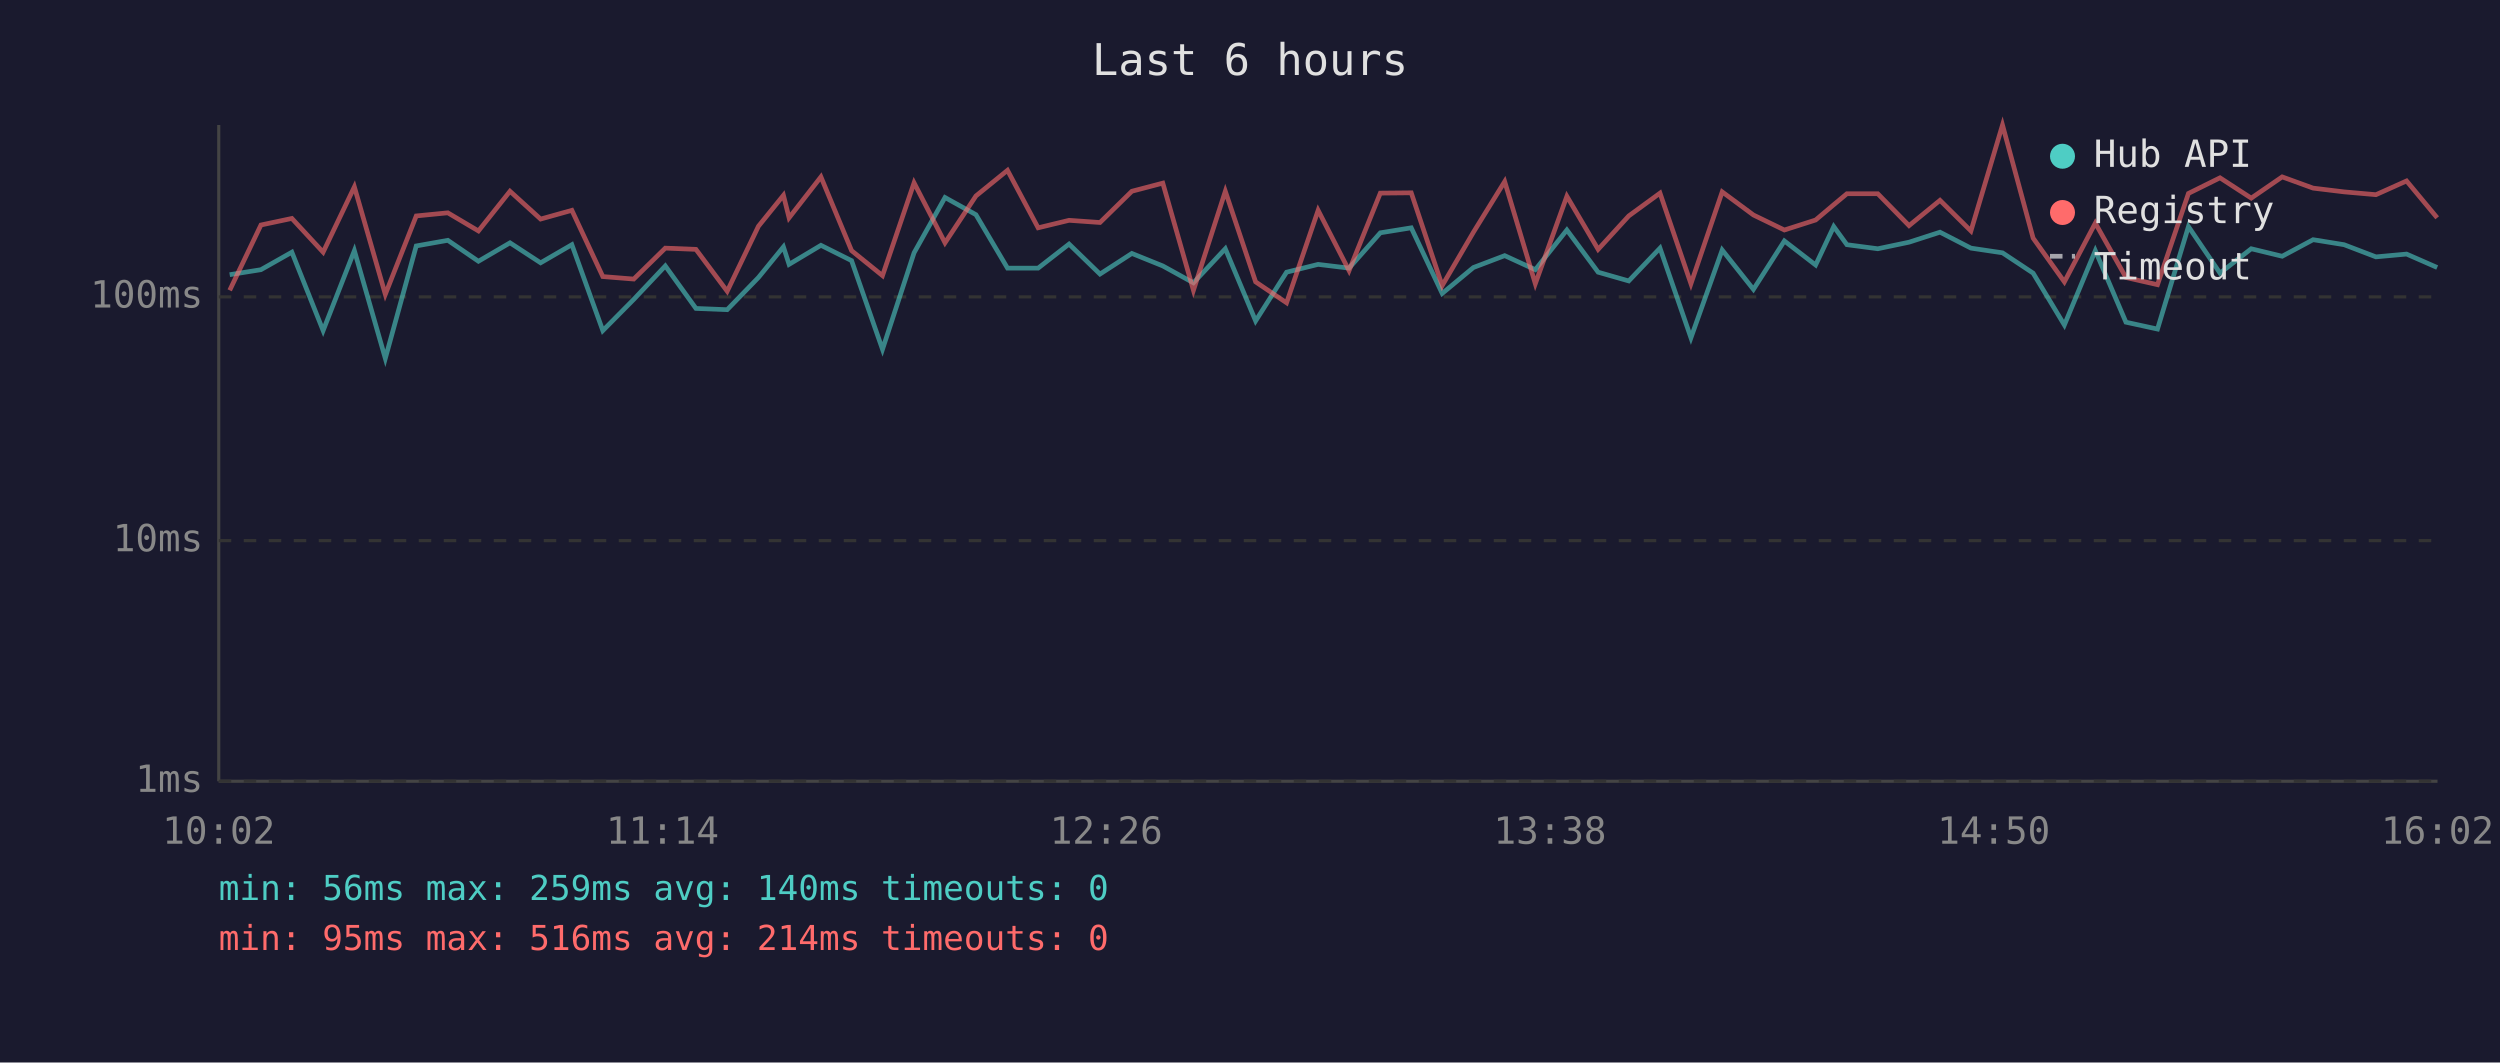
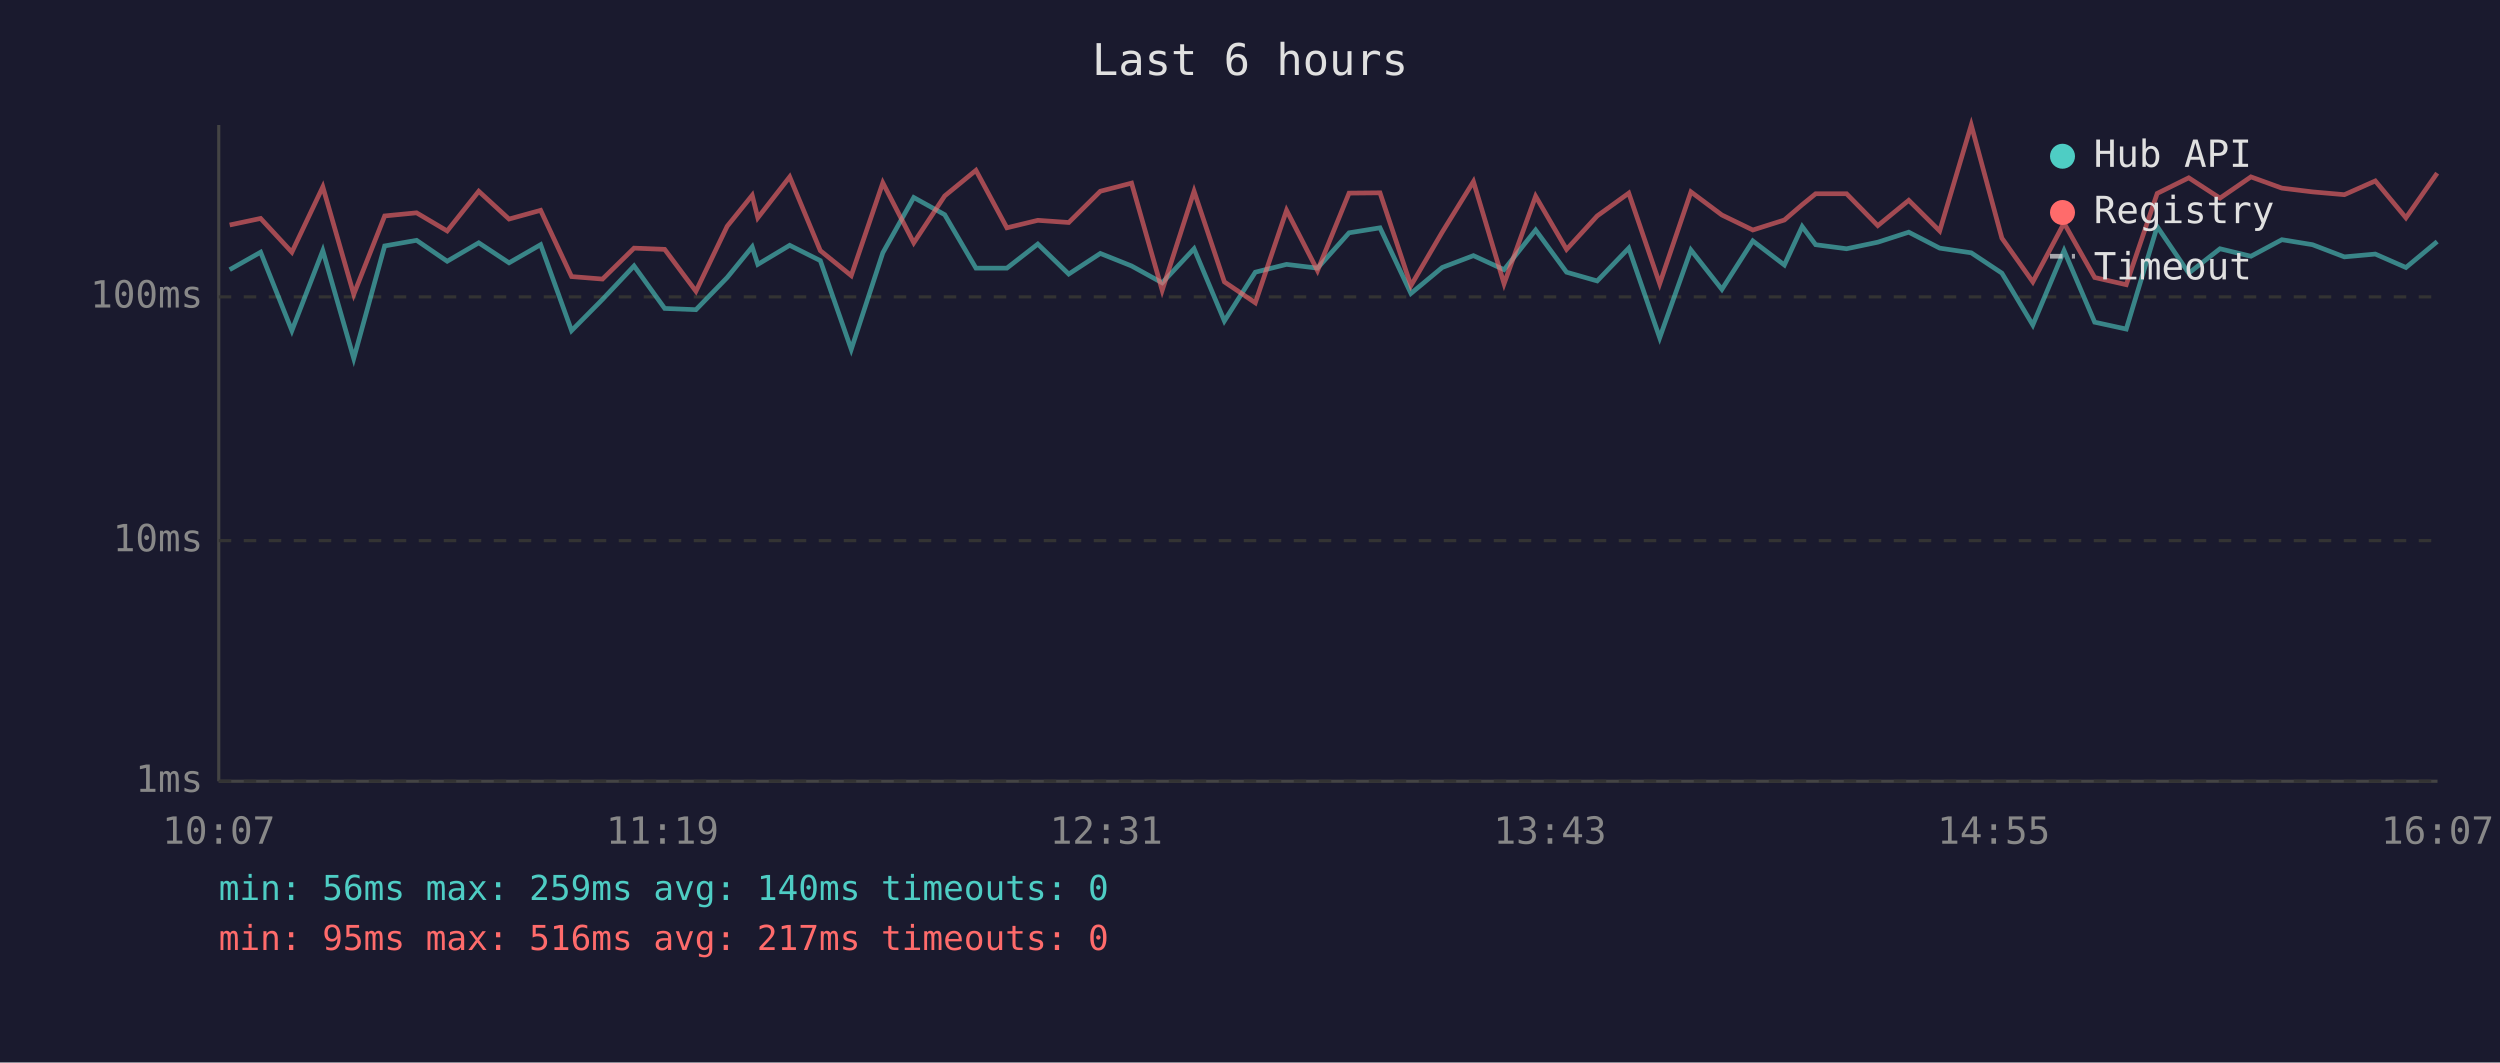
<svg xmlns="http://www.w3.org/2000/svg" viewBox="0 0 800 340" font-family="monospace" font-size="12">
  <rect width="800" height="340" fill="#1a1a2e" />
  <text x="400" y="24" fill="#e0e0e0" font-size="14" text-anchor="middle">Last 6 hours</text>
  <line x1="70" y1="40" x2="70" y2="250" stroke="#444" stroke-width="1" />
  <line x1="70" y1="250" x2="780" y2="250" stroke="#444" stroke-width="1" />
  <line x1="70" y1="250" x2="780" y2="250" stroke="#333" stroke-width="1" stroke-dasharray="4" />
  <text x="65" y="250" fill="#888" text-anchor="end" dominant-baseline="middle">1ms</text>
  <line x1="70" y1="173" x2="780" y2="173" stroke="#333" stroke-width="1" stroke-dasharray="4" />
  <text x="65" y="173" fill="#888" text-anchor="end" dominant-baseline="middle">10ms</text>
  <line x1="70" y1="95" x2="780" y2="95" stroke="#333" stroke-width="1" stroke-dasharray="4" />
  <text x="65" y="95" fill="#888" text-anchor="end" dominant-baseline="middle">100ms</text>
-   <text x="70" y="270" fill="#888" text-anchor="middle">10:02</text>
-   <text x="212" y="270" fill="#888" text-anchor="middle">11:14</text>
-   <text x="354" y="270" fill="#888" text-anchor="middle">12:26</text>
-   <text x="496" y="270" fill="#888" text-anchor="middle">13:38</text>
-   <text x="638" y="270" fill="#888" text-anchor="middle">14:50</text>
-   <text x="780" y="270" fill="#888" text-anchor="middle">16:02</text>
-   <polyline points="73.5,87.9 83.5,86.3 93.4,80.7 103.4,105.8 113.4,80.2 123.3,114.7 133.2,78.7 143.3,76.9 153.1,83.6 163.2,77.7 173.0,84.1 183.0,78.3 192.9,105.8 202.8,95.8 212.9,85.1 222.7,98.7 232.7,99.1 242.7,88.8 250.7,79.0 252.5,84.6 262.7,78.5 272.5,83.4 282.4,111.8 292.5,80.9 302.4,63.2 312.3,68.7 322.4,85.8 332.2,85.8 342.1,78.1 352.0,87.7 362.2,81.1 372.1,85.1 381.9,90.5 392.1,79.6 401.8,102.7 411.7,87.1 421.8,84.6 431.7,85.8 441.7,74.5 451.6,72.9 461.5,93.9 471.5,85.6 481.5,81.8 491.3,86.3 501.4,73.6 511.4,87.1 521.2,89.9 531.2,79.4 541.1,108.1 551.1,80.0 561.1,92.6 571.0,77.1 581.0,84.8 586.8,72.5 591.0,78.3 600.9,79.6 610.9,77.5 620.8,74.3 630.7,79.4 640.8,80.9 650.6,87.4 660.6,104.0 670.5,80.2 680.3,103.1 690.4,105.3 700.3,72.5 710.4,87.4 720.4,79.6 730.3,82.0 740.2,76.7 750.1,78.3 760.3,82.2 770.1,81.3 779.9,85.6" fill="none" stroke="#4ecdc4" stroke-width="1.5" opacity="0.6" />
-   <polyline points="73.5,92.9 83.5,72.0 93.4,69.9 103.4,80.7 113.4,59.8 123.3,94.2 133.2,69.1 143.3,68.1 153.1,73.9 163.2,61.2 173.0,70.1 183.0,67.3 192.9,88.5 202.8,89.3 212.9,79.4 222.7,79.8 232.7,93.2 242.7,72.4 250.7,62.5 252.5,69.7 262.7,56.6 272.5,80.2 282.4,88.2 292.5,58.5 302.4,77.7 312.3,62.7 322.4,54.5 332.2,72.9 342.1,70.5 352.0,71.2 362.2,61.2 372.1,58.6 381.9,92.9 392.1,61.2 401.8,90.2 411.7,96.9 421.8,67.3 431.7,86.6 441.7,61.8 451.6,61.7 461.5,91.4 471.5,74.3 481.5,58.1 491.3,90.8 501.4,62.8 511.4,79.8 521.2,69.1 531.2,61.8 541.1,90.8 551.1,61.4 561.1,68.8 571.0,73.6 581.0,70.4 586.8,65.5 591.0,62.0 600.9,62.0 610.9,72.2 620.8,64.1 630.7,73.9 640.8,40.0 650.6,76.2 660.6,90.2 670.5,71.4 680.3,88.8 690.4,91.1 700.3,61.9 710.4,56.9 720.4,63.4 730.3,56.6 740.2,60.2 750.1,61.4 760.3,62.3 770.1,57.9 779.9,69.7" fill="none" stroke="#ff6b6b" stroke-width="1.5" opacity="0.6" />
+   <text x="70" y="270" fill="#888" text-anchor="middle">10:07</text>
+   <text x="212" y="270" fill="#888" text-anchor="middle">11:19</text>
+   <text x="354" y="270" fill="#888" text-anchor="middle">12:31</text>
+   <text x="496" y="270" fill="#888" text-anchor="middle">13:43</text>
+   <text x="638" y="270" fill="#888" text-anchor="middle">14:55</text>
+   <text x="780" y="270" fill="#888" text-anchor="middle">16:07</text>
+   <polyline points="73.5,86.3 83.4,80.7 93.4,105.8 103.3,80.2 113.2,114.7 123.1,78.7 133.3,76.9 143.1,83.6 153.2,77.7 162.9,84.1 173.0,78.3 182.9,105.8 192.8,95.8 202.9,85.1 212.7,98.7 222.7,99.1 232.7,88.8 240.7,79.0 242.5,84.6 252.7,78.5 262.5,83.4 272.4,111.8 282.5,80.9 292.4,63.2 302.3,68.7 312.3,85.8 322.2,85.8 332.1,78.1 342.0,87.7 352.1,81.1 362.1,85.1 371.9,90.5 382.1,79.6 391.8,102.7 401.7,87.1 411.7,84.6 421.6,85.8 431.7,74.5 441.6,72.9 451.5,93.9 461.5,85.6 471.5,81.8 481.3,86.3 491.4,73.6 501.3,87.1 511.1,89.9 521.2,79.4 531.1,108.1 541.1,80.0 551.0,92.6 560.9,77.1 571.0,84.8 576.7,72.5 581.0,78.3 590.9,79.6 600.9,77.5 610.8,74.3 620.7,79.4 630.8,80.9 640.6,87.4 650.5,104.0 660.5,80.2 670.3,103.1 680.4,105.3 690.3,72.5 700.4,87.4 710.4,79.6 720.3,82.0 730.2,76.7 740.0,78.3 750.2,82.2 760.1,81.3 769.9,85.6 779.9,77.3" fill="none" stroke="#4ecdc4" stroke-width="1.5" opacity="0.6" />
+   <polyline points="73.5,72.0 83.4,69.9 93.4,80.7 103.3,59.8 113.2,94.2 123.1,69.1 133.3,68.1 143.1,73.9 153.2,61.2 162.9,70.1 173.0,67.3 182.9,88.5 192.8,89.3 202.9,79.4 212.7,79.8 222.7,93.2 232.7,72.4 240.7,62.5 242.5,69.7 252.7,56.6 262.5,80.2 272.4,88.2 282.5,58.5 292.4,77.7 302.3,62.7 312.3,54.5 322.2,72.9 332.1,70.5 342.0,71.2 352.1,61.2 362.1,58.6 371.9,92.9 382.1,61.2 391.8,90.2 401.7,96.9 411.7,67.3 421.6,86.6 431.7,61.8 441.6,61.7 451.5,91.4 461.5,74.3 471.5,58.1 481.3,90.8 491.4,62.8 501.3,79.8 511.1,69.1 521.2,61.8 531.1,90.8 541.1,61.4 551.0,68.8 560.9,73.6 571.0,70.4 576.7,65.5 581.0,62.0 590.9,62.0 600.9,72.2 610.8,64.1 620.7,73.9 630.8,40.0 640.6,76.2 650.5,90.2 660.5,71.4 670.3,88.8 680.4,91.1 690.3,61.9 700.4,56.9 710.4,63.4 720.3,56.6 730.2,60.2 740.0,61.4 750.2,62.3 760.1,57.9 769.9,69.7 779.9,55.4" fill="none" stroke="#ff6b6b" stroke-width="1.5" opacity="0.6" />
  <circle cx="660" cy="50" r="4" fill="#4ecdc4" />
  <text x="670" y="50" fill="#e0e0e0" dominant-baseline="middle">Hub API</text>
  <circle cx="660" cy="68" r="4" fill="#ff6b6b" />
  <text x="670" y="68" fill="#e0e0e0" dominant-baseline="middle">Registry</text>
  <line x1="656" y1="82" x2="664" y2="82" stroke="#e0e0e0" stroke-width="1.5" stroke-dasharray="4,3" opacity="0.7" />
  <text x="670" y="86" fill="#e0e0e0" dominant-baseline="middle">Timeout</text>
  <text x="70" y="288" fill="#4ecdc4" font-size="11">min: 56ms  max: 259ms  avg: 140ms  timeouts: 0</text>
-   <text x="70" y="304" fill="#ff6b6b" font-size="11">min: 95ms  max: 516ms  avg: 214ms  timeouts: 0</text>
+   <text x="70" y="304" fill="#ff6b6b" font-size="11">min: 95ms  max: 516ms  avg: 217ms  timeouts: 0</text>
</svg>
